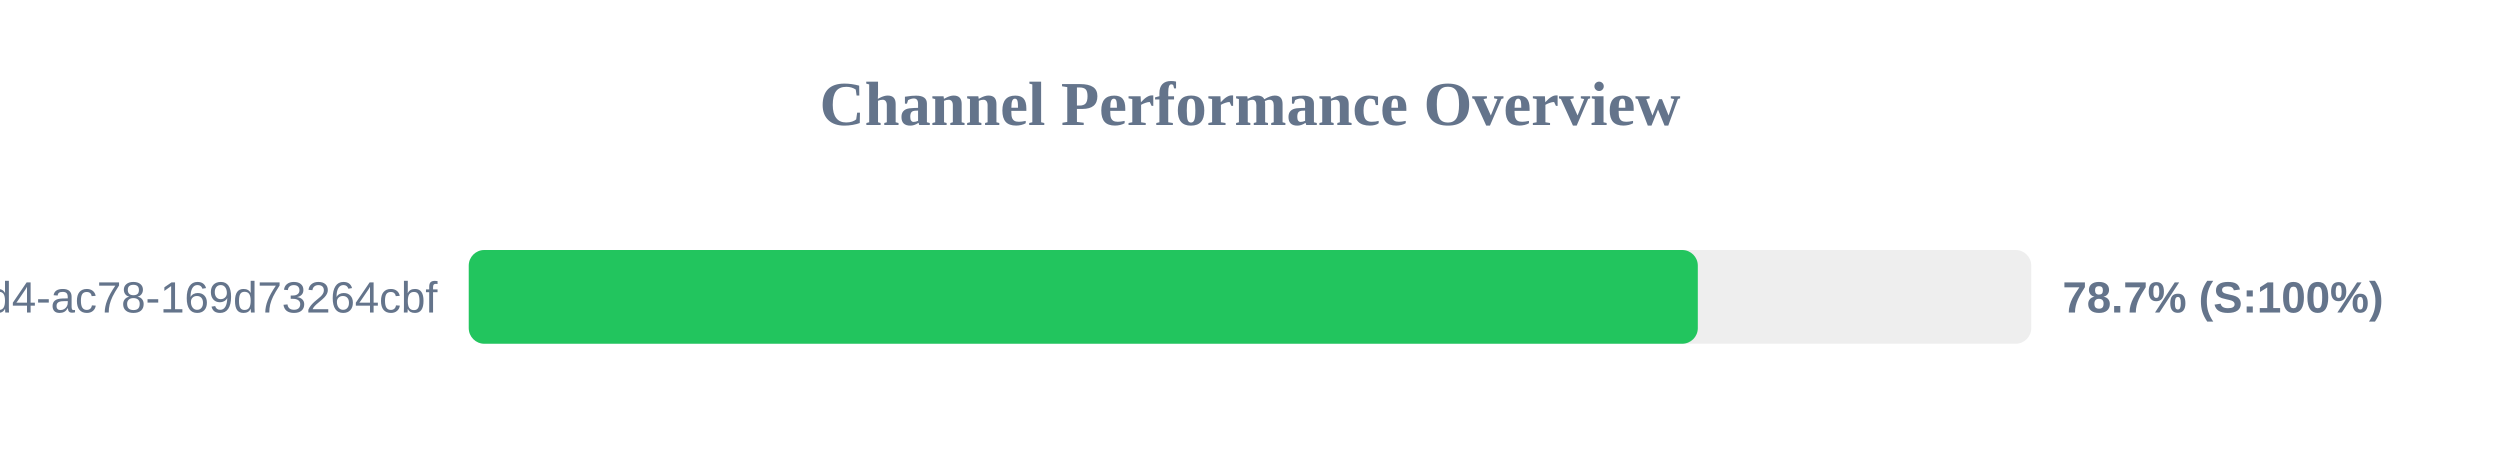
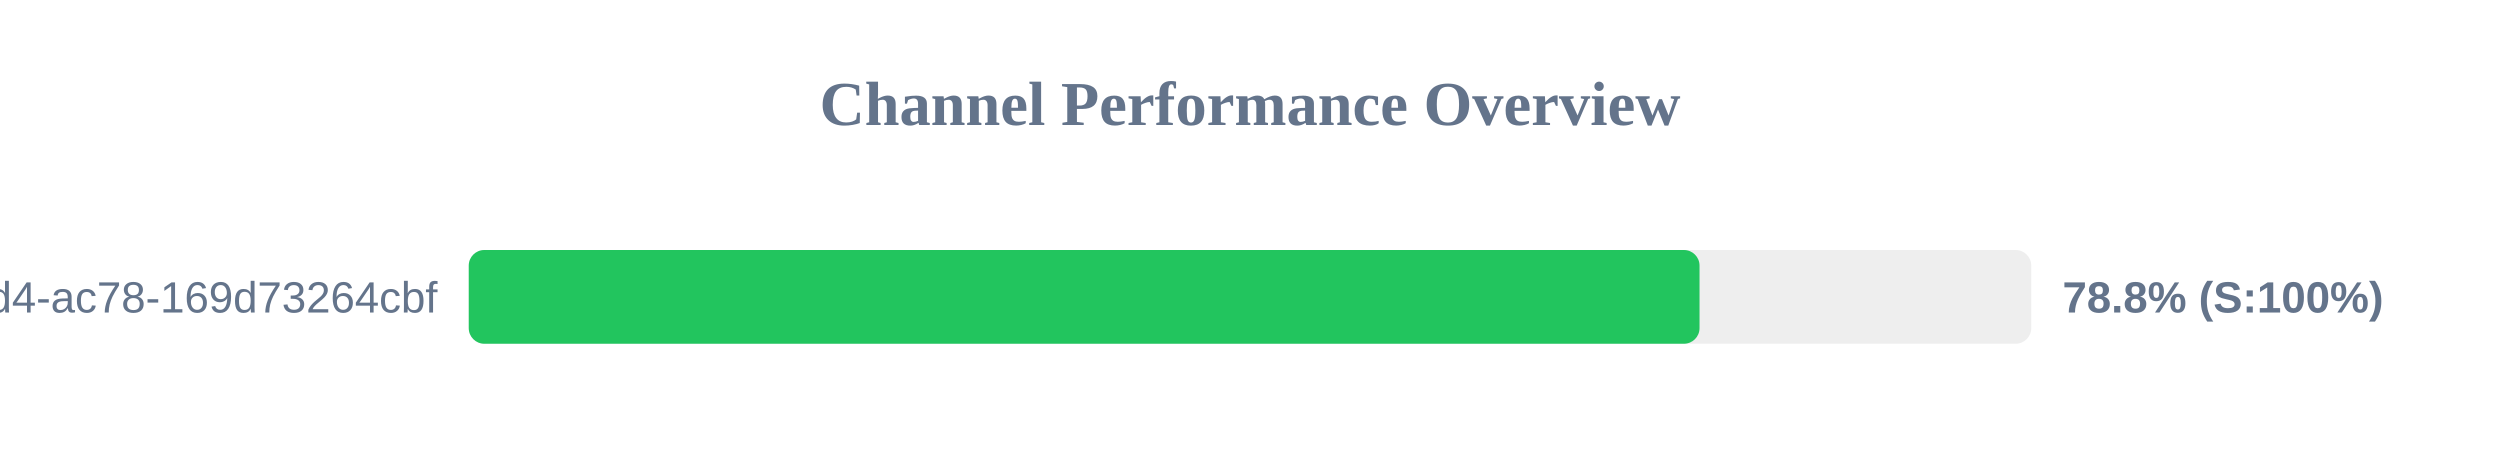
<svg xmlns="http://www.w3.org/2000/svg" width="800" height="150" version="1.1">
  <style>
        .row { font: 14px Arial; fill: #64748b; }
        .score { font: bold 14px Arial; fill: #64748b; }
    </style>
  <text x="400" y="40" text-anchor="middle" font-size="20px" font-weight="bold" fill="#64748b">Channel Performance Overview</text>
  <rect x="150" y="80" width="500" height="30" fill="#eee" rx="5" />
-   <rect x="150" y="80" width="393.3" height="30" fill="#22c55e" rx="5" />
+   <rect x="150" y="80" width="393.85" height="30" fill="#22c55e" rx="5" />
  <text x="140" y="100" text-anchor="end" class="row">?uuid=48c2c901-72e6-46d4-ac78-169d73264cbf</text>
-   <text x="660" y="100" text-anchor="start" class="score">78.7% (S:100%)</text>
+   <text x="660" y="100" text-anchor="start" class="score">78.8% (S:100%)</text>
</svg>
